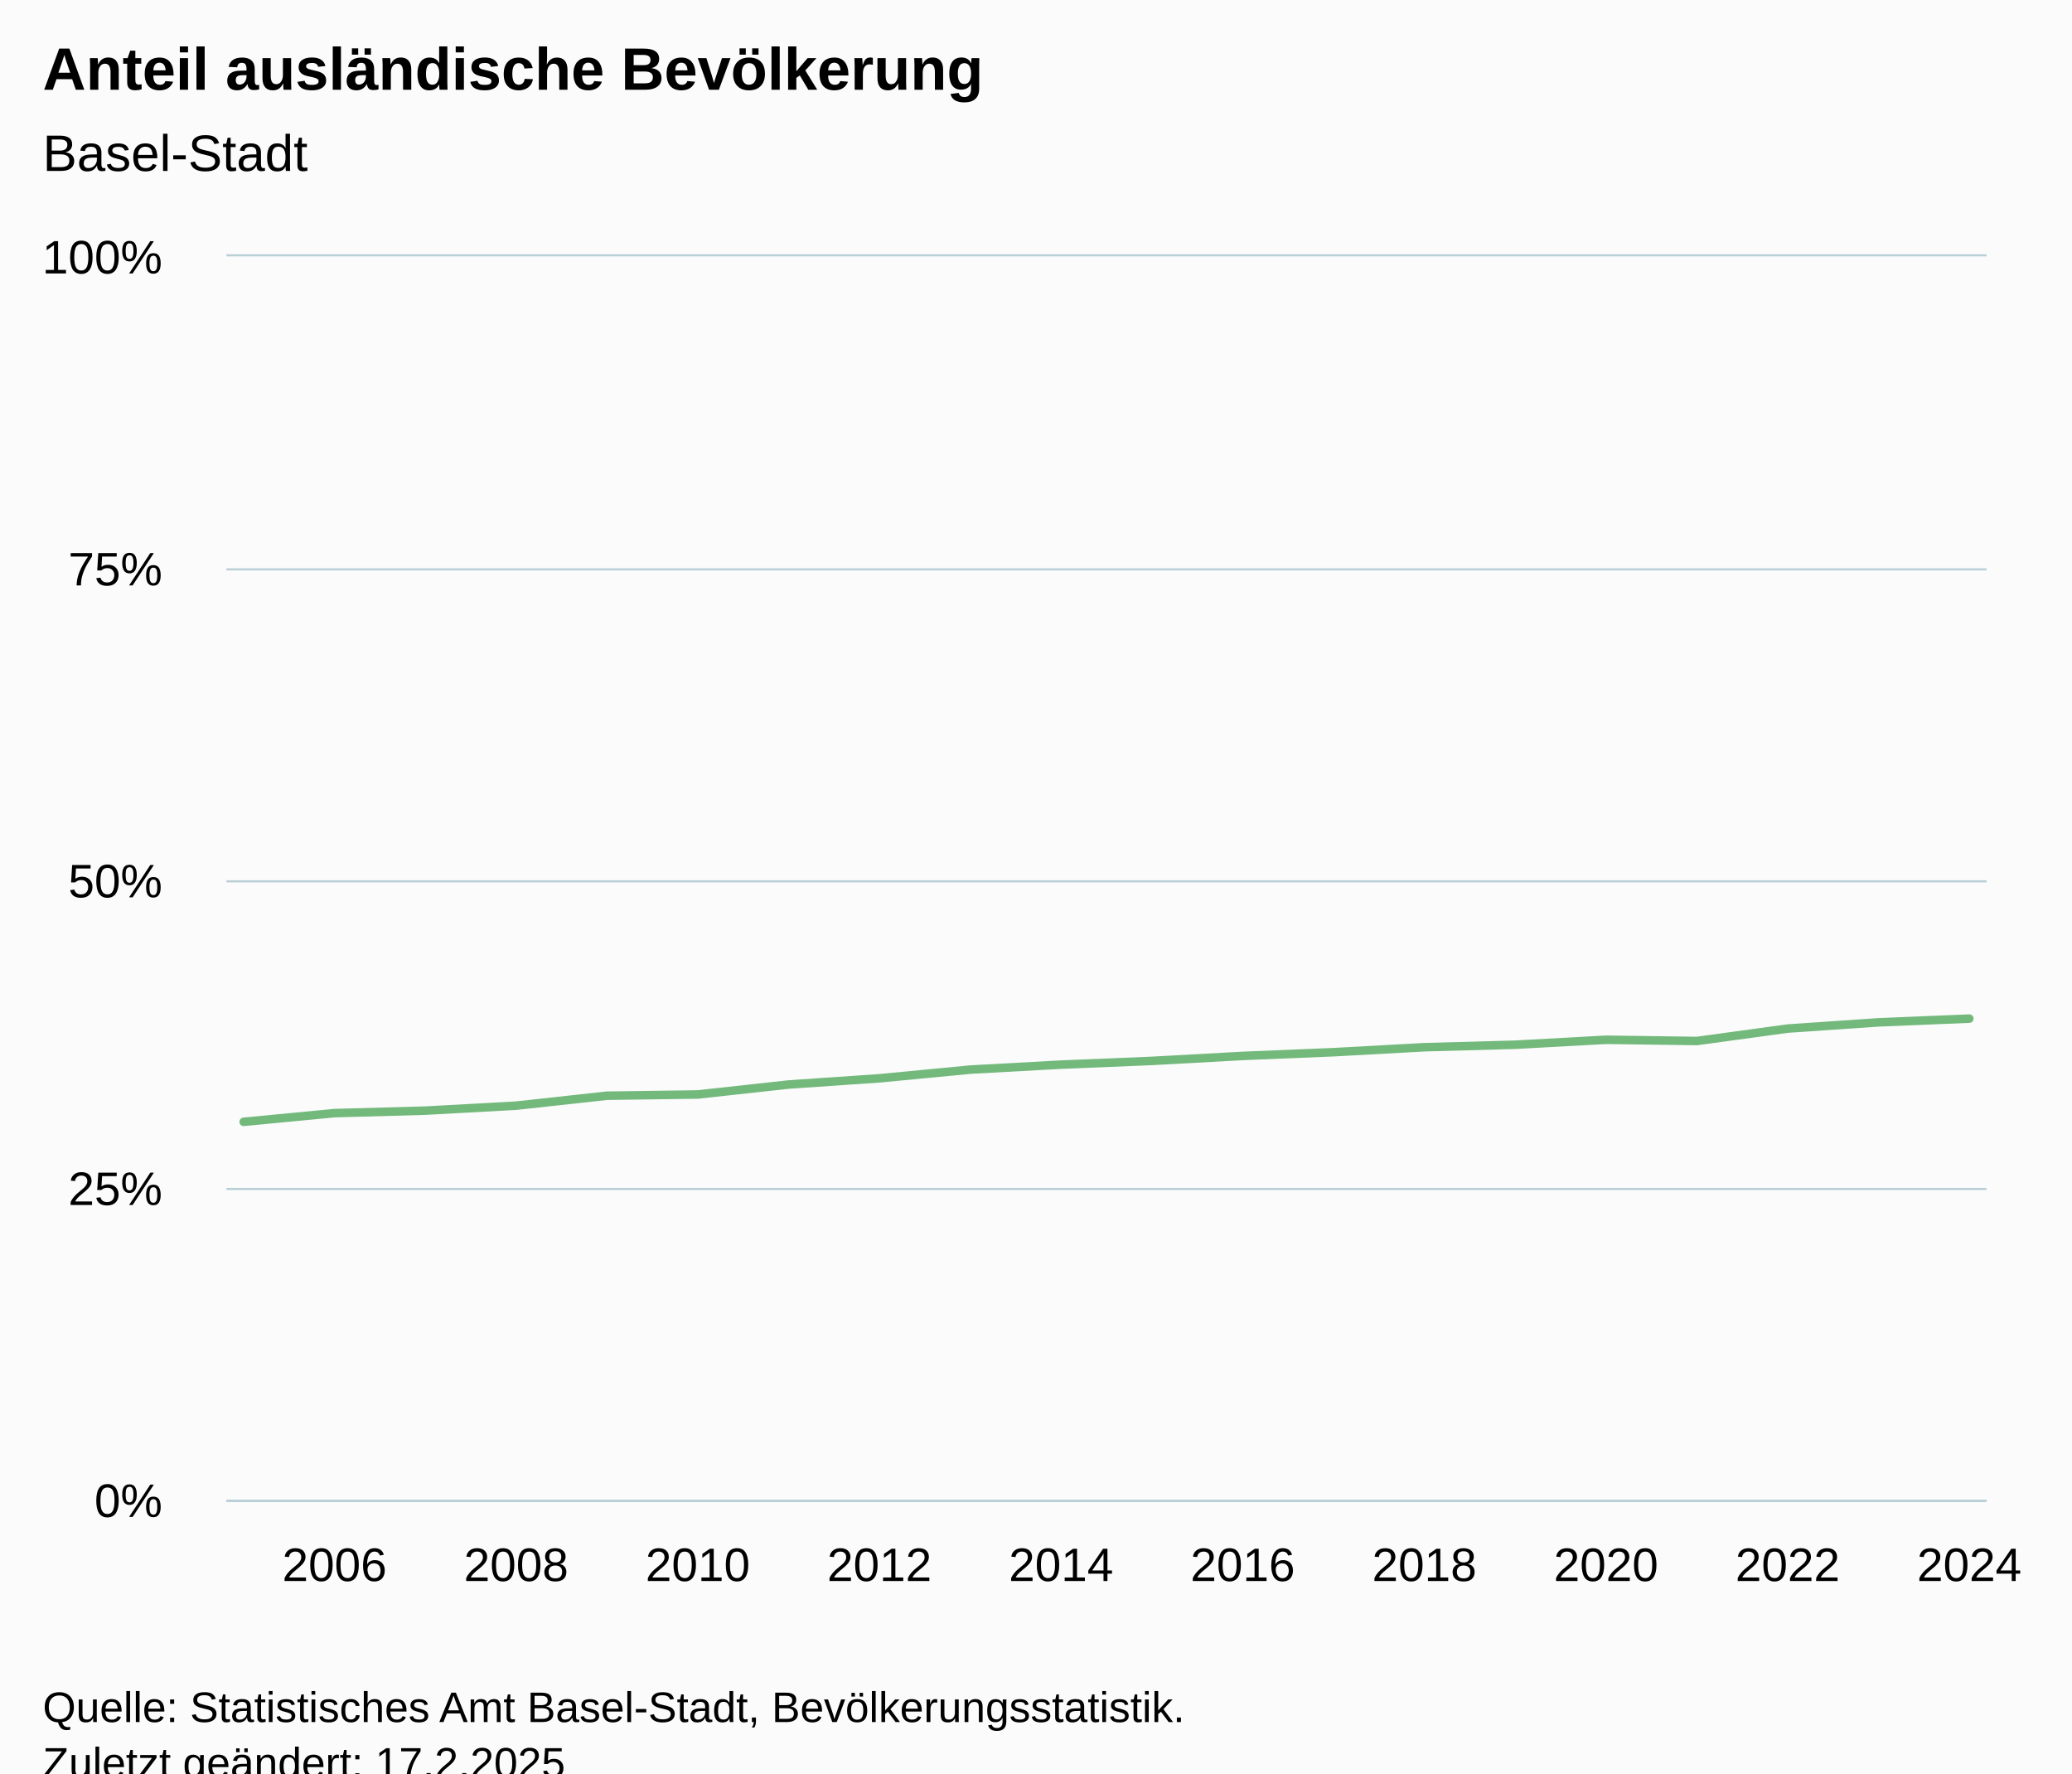
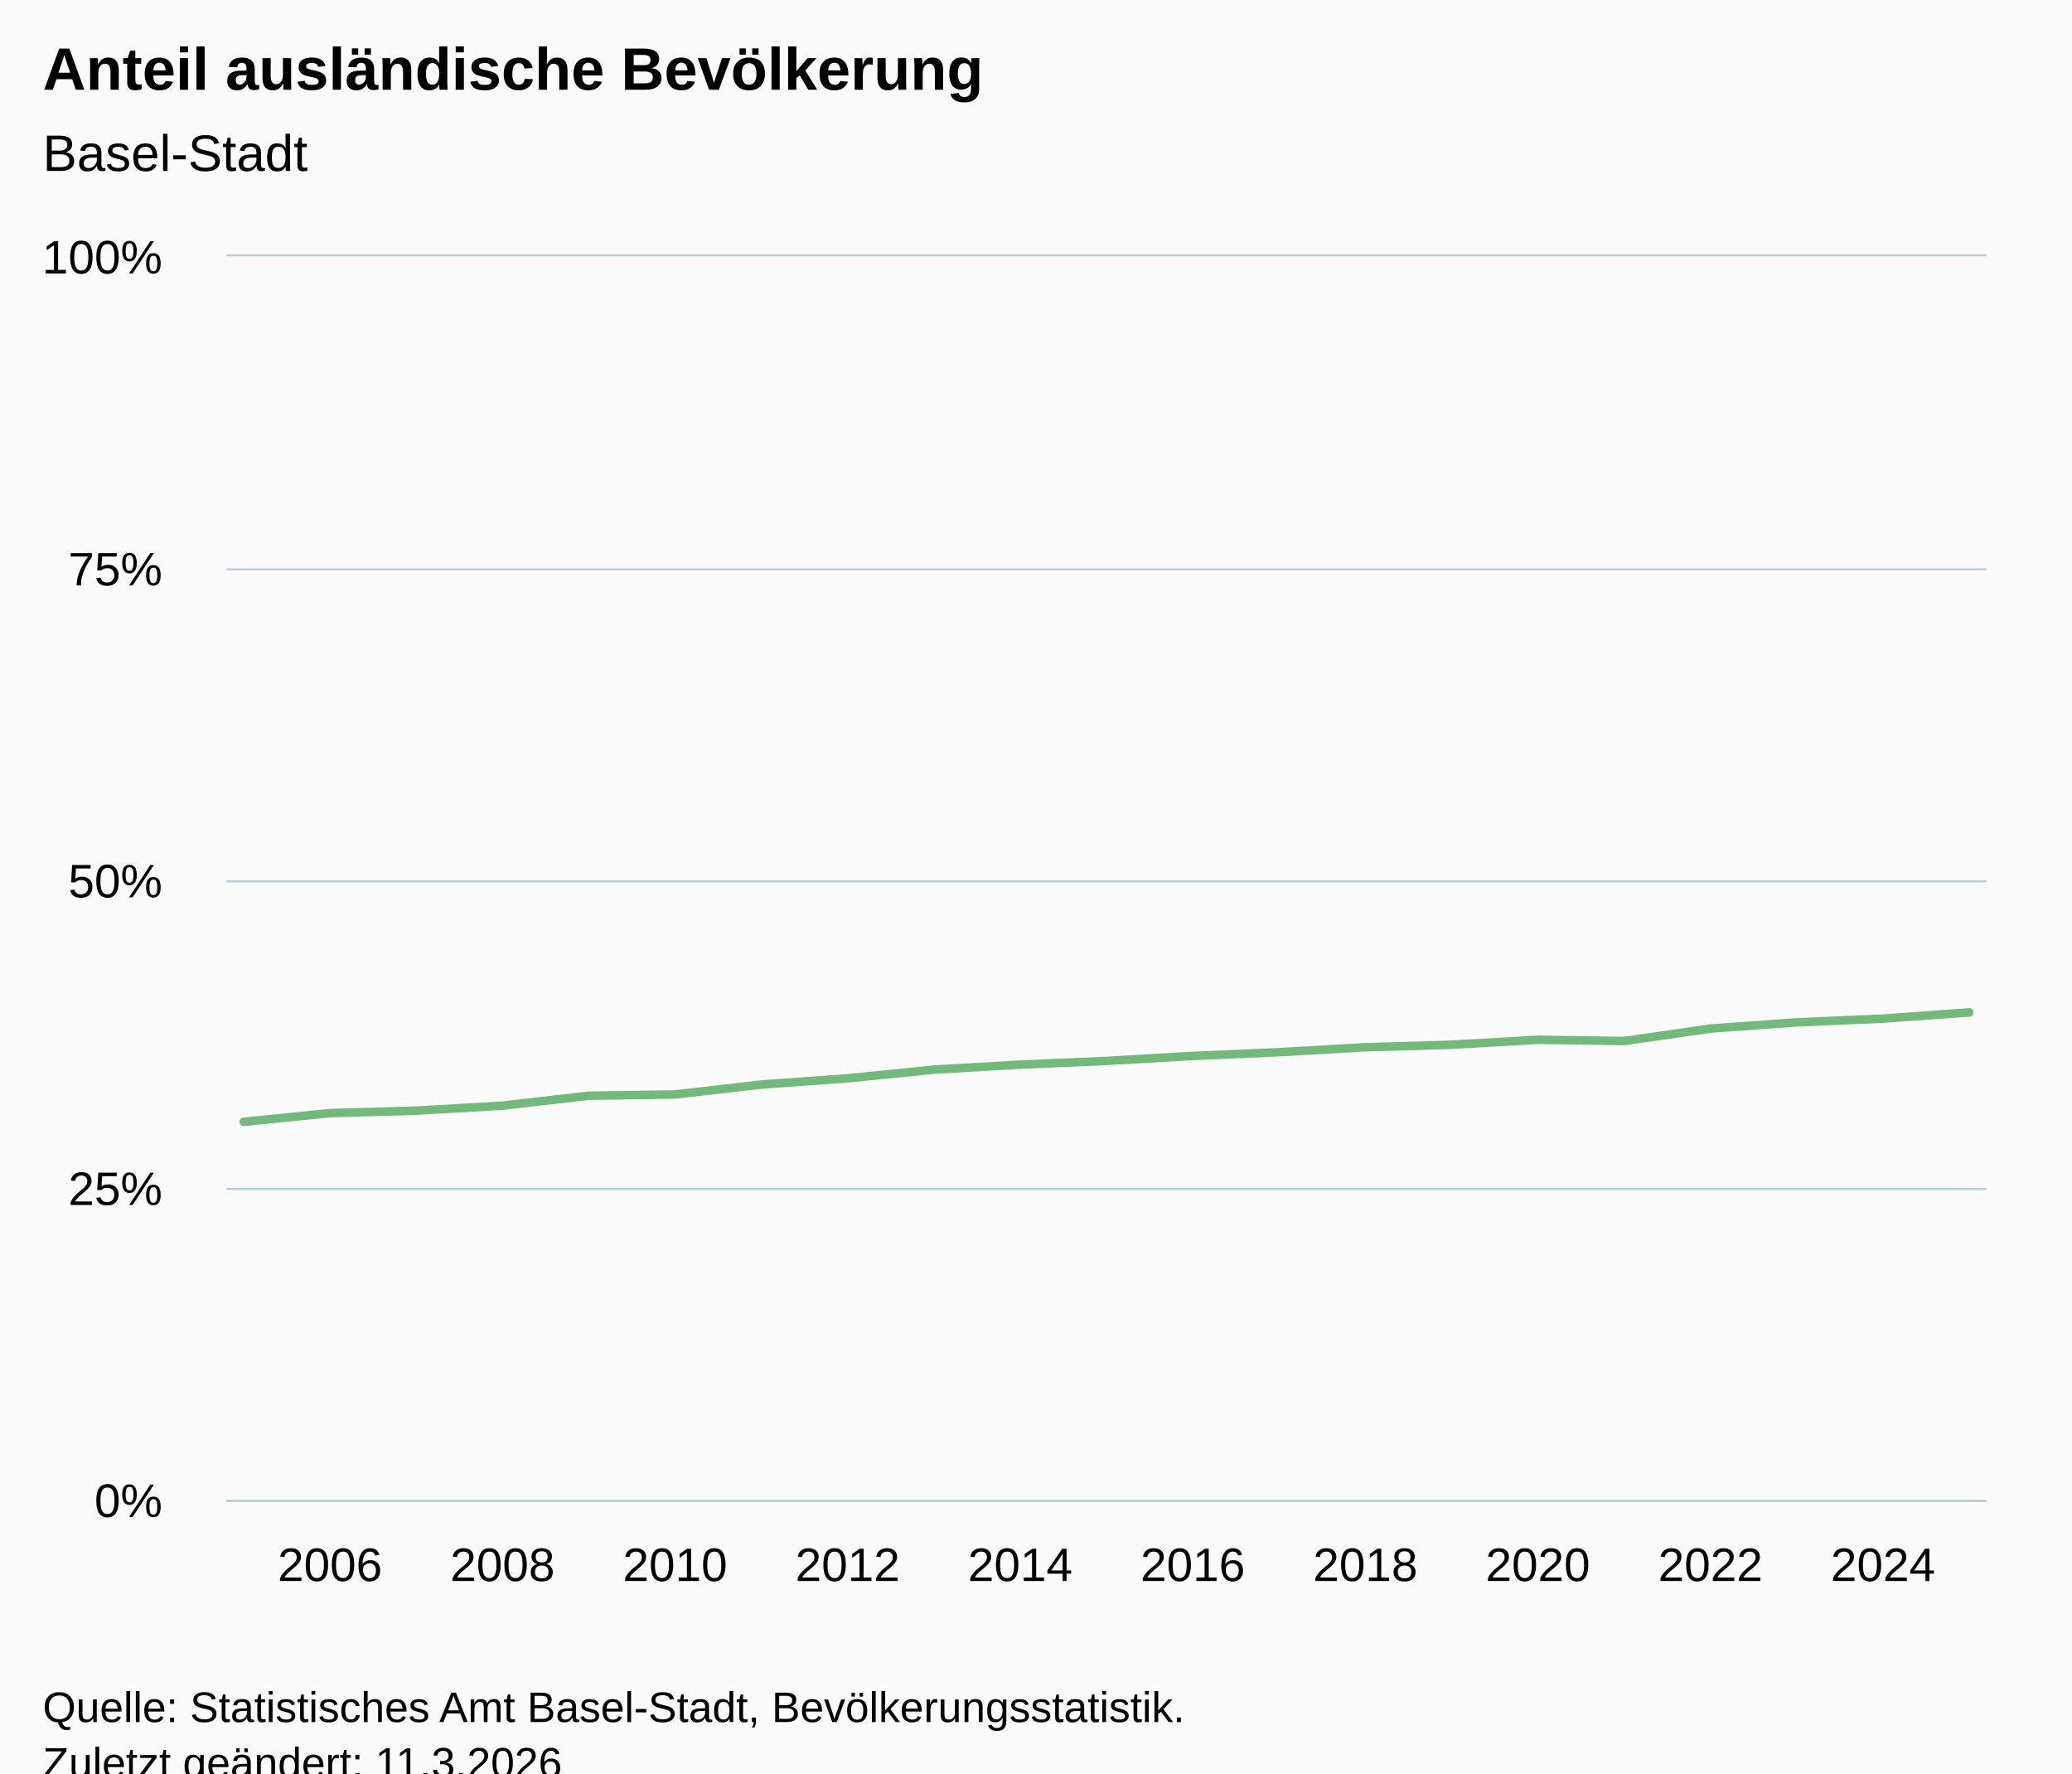
<svg xmlns="http://www.w3.org/2000/svg" version="1.1" class="highcharts-root" style="font-family:Arial;font-size:12px;" viewBox="0 0 485 415">
  <defs>
-     <clipPath id="highcharts-5scg4eg-27-">
+     <clipPath id="highcharts-pvjpcua-28-">
      <rect x="0" y="0" width="412" height="291" fill="none" />
    </clipPath>
-     <clipPath id="highcharts-5scg4eg-48-">
+     <clipPath id="highcharts-pvjpcua-50-">
      <rect x="0" y="0" width="412" height="291" fill="none" />
    </clipPath>
-     <clipPath id="highcharts-5scg4eg-49-">
+     <clipPath id="highcharts-pvjpcua-51-">
      <rect x="53" y="60" width="412" height="291" fill="none" />
    </clipPath>
  </defs>
  <rect fill="#fbfbfb" class="highcharts-background" x="0" y="0" width="485" height="428" rx="0" ry="0" />
  <rect fill="none" class="highcharts-plot-background" x="53" y="60" width="412" height="291" />
  <g class="highcharts-pane-group" data-z-index="0" />
  <g class="highcharts-grid highcharts-xaxis-grid" data-z-index="1">
-     <path fill="none" data-z-index="1" class="highcharts-grid-line" d="M 77.5 60 L 77.5 351" opacity="1" />
-     <path fill="none" data-z-index="1" class="highcharts-grid-line" d="M 120.5 60 L 120.5 351" opacity="1" />
-     <path fill="none" data-z-index="1" class="highcharts-grid-line" d="M 162.5 60 L 162.5 351" opacity="1" />
-     <path fill="none" data-z-index="1" class="highcharts-grid-line" d="M 205.5 60 L 205.5 351" opacity="1" />
-     <path fill="none" data-z-index="1" class="highcharts-grid-line" d="M 247.5 60 L 247.5 351" opacity="1" />
-     <path fill="none" data-z-index="1" class="highcharts-grid-line" d="M 290.5 60 L 290.5 351" opacity="1" />
-     <path fill="none" data-z-index="1" class="highcharts-grid-line" d="M 332.5 60 L 332.5 351" opacity="1" />
-     <path fill="none" data-z-index="1" class="highcharts-grid-line" d="M 375.5 60 L 375.5 351" opacity="1" />
-     <path fill="none" data-z-index="1" class="highcharts-grid-line" d="M 417.5 60 L 417.5 351" opacity="1" />
-     <path fill="none" data-z-index="1" class="highcharts-grid-line" d="M 460.5 60 L 460.5 351" opacity="1" />
+     <path fill="none" data-z-index="1" class="highcharts-grid-line" d="M 76.5 60 L 76.5 351" opacity="1" />
+     <path fill="none" data-z-index="1" class="highcharts-grid-line" d="M 117.5 60 L 117.5 351" opacity="1" />
+     <path fill="none" data-z-index="1" class="highcharts-grid-line" d="M 157.5 60 L 157.5 351" opacity="1" />
+     <path fill="none" data-z-index="1" class="highcharts-grid-line" d="M 197.5 60 L 197.5 351" opacity="1" />
+     <path fill="none" data-z-index="1" class="highcharts-grid-line" d="M 238.5 60 L 238.5 351" opacity="1" />
+     <path fill="none" data-z-index="1" class="highcharts-grid-line" d="M 278.5 60 L 278.5 351" opacity="1" />
+     <path fill="none" data-z-index="1" class="highcharts-grid-line" d="M 319.5 60 L 319.5 351" opacity="1" />
+     <path fill="none" data-z-index="1" class="highcharts-grid-line" d="M 359.5 60 L 359.5 351" opacity="1" />
+     <path fill="none" data-z-index="1" class="highcharts-grid-line" d="M 399.5 60 L 399.5 351" opacity="1" />
+     <path fill="none" data-z-index="1" class="highcharts-grid-line" d="M 440.5 60 L 440.5 351" opacity="1" />
  </g>
  <g class="highcharts-grid highcharts-yaxis-grid" data-z-index="1">
    <path fill="none" stroke="#B9CFD7" stroke-width="0.5" data-z-index="1" class="highcharts-grid-line" d="M 53 351.25 L 465 351.25" opacity="1" />
    <path fill="none" stroke="#B9CFD7" stroke-width="0.5" data-z-index="1" class="highcharts-grid-line" d="M 53 278.25 L 465 278.25" opacity="1" />
    <path fill="none" stroke="#B9CFD7" stroke-width="0.5" data-z-index="1" class="highcharts-grid-line" d="M 53 206.25 L 465 206.25" opacity="1" />
    <path fill="none" stroke="#B9CFD7" stroke-width="0.5" data-z-index="1" class="highcharts-grid-line" d="M 53 133.25 L 465 133.25" opacity="1" />
    <path fill="none" stroke="#B9CFD7" stroke-width="0.5" data-z-index="1" class="highcharts-grid-line" d="M 53 59.75 L 465 59.75" opacity="1" />
  </g>
  <rect fill="none" class="highcharts-plot-border" data-z-index="1" x="53" y="60" width="412" height="291" />
  <g class="highcharts-axis highcharts-xaxis" data-z-index="2">
    <path fill="none" class="highcharts-axis-line" stroke="#B9CFD7" stroke-width="0.5" data-z-index="7" d="M 53 351.25 L 465 351.25" />
  </g>
  <g class="highcharts-axis highcharts-yaxis" data-z-index="2">
    <path fill="none" class="highcharts-axis-line" data-z-index="7" d="M 53 60 L 53 351" />
  </g>
  <g class="highcharts-series-group" data-z-index="3">
-     <g class="highcharts-series highcharts-series-0 highcharts-line-series" data-z-index="0.1" opacity="1" transform="translate(53,60) scale(1 1)" clip-path="url(#highcharts-5scg4eg-48-)">
-       <path fill="none" d="M 4.039 202.536 L 25.298 200.499 L 46.557 199.917 L 67.816 198.753 L 89.075 196.425 L 110.334 196.134 L 131.593 193.806 L 152.852 192.351 L 174.111 190.314 L 195.37 189.15 L 216.63 188.277 L 237.889 187.113 L 259.148 186.24 L 280.407 185.076 L 301.666 184.494 L 322.925 183.33 L 344.184 183.621 L 365.443 180.711 L 386.702 179.256 L 407.961 178.383" class="highcharts-graph" data-z-index="1" stroke="#73B97C" stroke-width="2" stroke-linejoin="round" stroke-linecap="round" />
+     <g class="highcharts-series highcharts-series-0 highcharts-line-series" data-z-index="0.1" opacity="1" transform="translate(53,60) scale(1 1)" clip-path="url(#highcharts-pvjpcua-50-)">
+       <path fill="none" d="M 4.039 202.536 L 24.235 200.499 L 44.431 199.917 L 64.627 198.753 L 84.824 196.425 L 105.02 196.134 L 125.216 193.806 L 145.412 192.351 L 165.608 190.314 L 185.804 189.15 L 206 188.277 L 226.196 187.113 L 246.392 186.24 L 266.588 185.076 L 286.784 184.494 L 306.98 183.33 L 327.176 183.621 L 347.373 180.711 L 367.569 179.256 L 387.765 178.383 L 407.961 176.928" class="highcharts-graph" data-z-index="1" stroke="#73B97C" stroke-width="2" stroke-linejoin="round" stroke-linecap="round" />
    </g>
    <g class="highcharts-markers highcharts-series-0 highcharts-line-series" data-z-index="0.1" opacity="1" transform="translate(53,60) scale(1 1)" clip-path="none" />
  </g>
  <text x="10" text-anchor="start" class="highcharts-title" data-z-index="4" style="color:#000000;font-size:14px;font-weight:bold;fill:#000000;" y="21">
    <tspan>Anteil ausländische Bevölkerung</tspan>
  </text>
  <text x="10" text-anchor="start" class="highcharts-subtitle" data-z-index="4" style="color:#000000;font-size:12px;font-weight:normal;fill:#000000;" y="40">
    <tspan>Basel-Stadt</tspan>
  </text>
  <text x="10" text-anchor="start" class="highcharts-caption" data-z-index="4" style="color:#666666;fill:#666666;" y="385" />
  <g class="highcharts-axis-labels highcharts-xaxis-labels" data-z-index="7">
-     <text x="78.298" style="color:#000000;cursor:default;font-size:11px;fill:#000000;" text-anchor="middle" transform="translate(0,0)" y="370" opacity="1">2006</text>
-     <text x="120.816" style="color:#000000;cursor:default;font-size:11px;fill:#000000;" text-anchor="middle" transform="translate(0,0)" y="370" opacity="1">2008</text>
-     <text x="163.334" style="color:#000000;cursor:default;font-size:11px;fill:#000000;" text-anchor="middle" transform="translate(0,0)" y="370" opacity="1">2010</text>
-     <text x="205.852" style="color:#000000;cursor:default;font-size:11px;fill:#000000;" text-anchor="middle" transform="translate(0,0)" y="370" opacity="1">2012</text>
-     <text x="248.37" style="color:#000000;cursor:default;font-size:11px;fill:#000000;" text-anchor="middle" transform="translate(0,0)" y="370" opacity="1">2014</text>
-     <text x="290.889" style="color:#000000;cursor:default;font-size:11px;fill:#000000;" text-anchor="middle" transform="translate(0,0)" y="370" opacity="1">2016</text>
-     <text x="333.407" style="color:#000000;cursor:default;font-size:11px;fill:#000000;" text-anchor="middle" transform="translate(0,0)" y="370" opacity="1">2018</text>
-     <text x="375.925" style="color:#000000;cursor:default;font-size:11px;fill:#000000;" text-anchor="middle" transform="translate(0,0)" y="370" opacity="1">2020</text>
-     <text x="418.443" style="color:#000000;cursor:default;font-size:11px;fill:#000000;" text-anchor="middle" transform="translate(0,0)" y="370" opacity="1">2022</text>
-     <text x="460.961" style="color:#000000;cursor:default;font-size:11px;fill:#000000;" text-anchor="middle" transform="translate(0,0)" y="370" opacity="1">2024</text>
+     <text x="77.235" style="color:#000000;cursor:default;font-size:11px;fill:#000000;" text-anchor="middle" transform="translate(0,0)" y="370" opacity="1">2006</text>
+     <text x="117.627" style="color:#000000;cursor:default;font-size:11px;fill:#000000;" text-anchor="middle" transform="translate(0,0)" y="370" opacity="1">2008</text>
+     <text x="158.02" style="color:#000000;cursor:default;font-size:11px;fill:#000000;" text-anchor="middle" transform="translate(0,0)" y="370" opacity="1">2010</text>
+     <text x="198.412" style="color:#000000;cursor:default;font-size:11px;fill:#000000;" text-anchor="middle" transform="translate(0,0)" y="370" opacity="1">2012</text>
+     <text x="238.804" style="color:#000000;cursor:default;font-size:11px;fill:#000000;" text-anchor="middle" transform="translate(0,0)" y="370" opacity="1">2014</text>
+     <text x="279.196" style="color:#000000;cursor:default;font-size:11px;fill:#000000;" text-anchor="middle" transform="translate(0,0)" y="370" opacity="1">2016</text>
+     <text x="319.588" style="color:#000000;cursor:default;font-size:11px;fill:#000000;" text-anchor="middle" transform="translate(0,0)" y="370" opacity="1">2018</text>
+     <text x="359.98" style="color:#000000;cursor:default;font-size:11px;fill:#000000;" text-anchor="middle" transform="translate(0,0)" y="370" opacity="1">2020</text>
+     <text x="400.373" style="color:#000000;cursor:default;font-size:11px;fill:#000000;" text-anchor="middle" transform="translate(0,0)" y="370" opacity="1">2022</text>
+     <text x="440.765" style="color:#000000;cursor:default;font-size:11px;fill:#000000;" text-anchor="middle" transform="translate(0,0)" y="370" opacity="1">2024</text>
  </g>
  <g class="highcharts-axis-labels highcharts-yaxis-labels" data-z-index="7">
    <text x="38" style="color:#000000;cursor:default;font-size:11px;fill:#000000;" text-anchor="end" transform="translate(0,0)" y="355" opacity="1">0%</text>
    <text x="38" style="color:#000000;cursor:default;font-size:11px;fill:#000000;" text-anchor="end" transform="translate(0,0)" y="282" opacity="1">25%</text>
    <text x="38" style="color:#000000;cursor:default;font-size:11px;fill:#000000;" text-anchor="end" transform="translate(0,0)" y="210" opacity="1">50%</text>
    <text x="38" style="color:#000000;cursor:default;font-size:11px;fill:#000000;" text-anchor="end" transform="translate(0,0)" y="137" opacity="1">75%</text>
    <text x="38" style="color:#000000;cursor:default;font-size:11px;fill:#000000;" text-anchor="end" transform="translate(0,0)" y="64" opacity="1">100%</text>
  </g>
  <text x="10" class="highcharts-credits" text-anchor="start" data-z-index="8" style="cursor:default;color:#000000;font-size:10px;fill:#000000;" y="403">
    <tspan>Quelle: Statistisches Amt Basel-Stadt, Bevölkerungsstatistik.</tspan>
-     <tspan x="10" dy="13">Zuletzt geändert: 17.2.2025</tspan>
+     <tspan x="10" dy="13">Zuletzt geändert: 11.3.2026</tspan>
  </text>
-   <g class="highcharts-control-points" data-z-index="99" clip-path="url(#highcharts-5scg4eg-49-)" />
+   <g class="highcharts-control-points" data-z-index="99" clip-path="url(#highcharts-pvjpcua-51-)" />
</svg>
